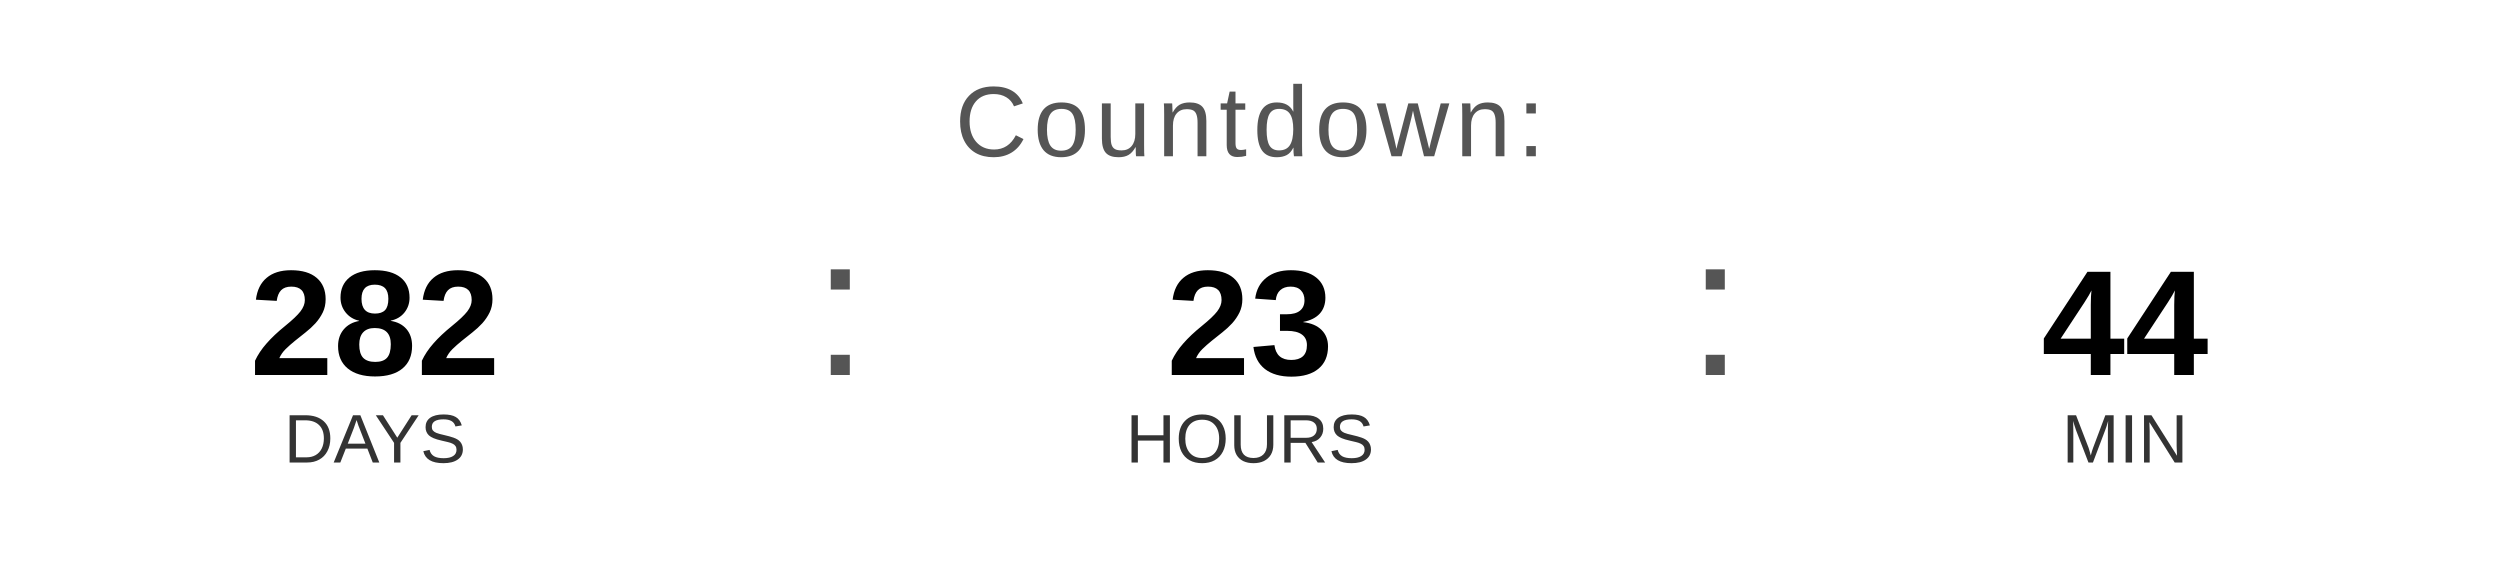
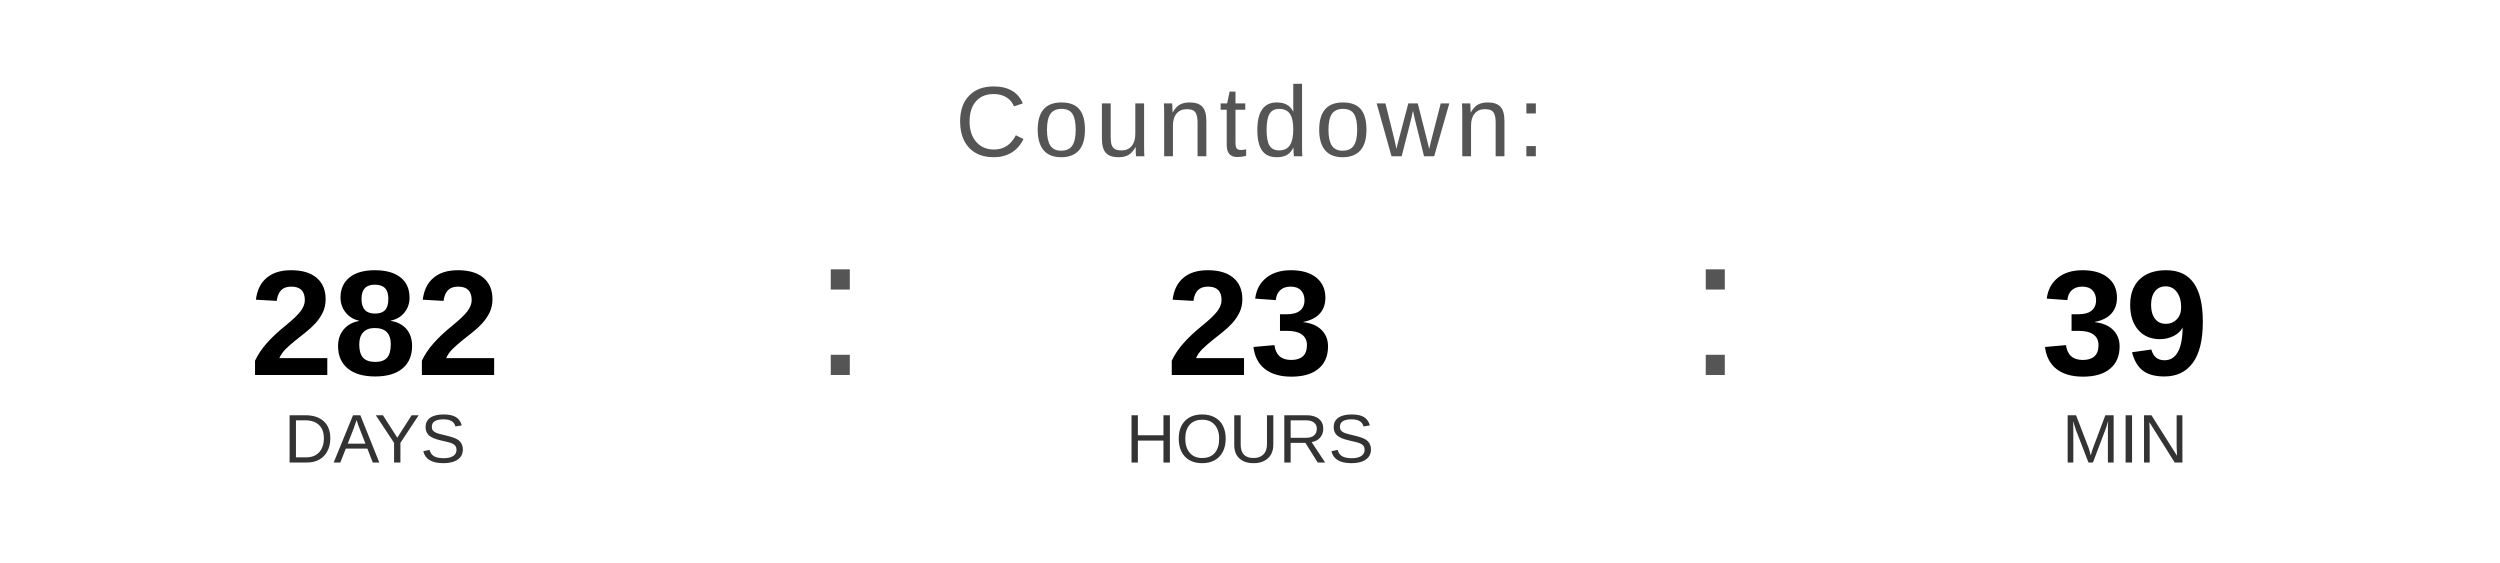
<svg xmlns="http://www.w3.org/2000/svg" width="400" height="90" viewBox="0 0 400 90">
  <text x="200" y="25" font-family="Arial, Helvetica, sans-serif" font-size="16" fill="#555555" text-anchor="middle" letter-spacing="1">
    Countdown:
  </text>
  <text x="60" y="60" font-family="Arial, Helvetica, sans-serif" font-size="24" font-weight="bold" fill="#000000" text-anchor="middle">282</text>
  <text x="60" y="74" font-family="Arial, Helvetica, sans-serif" font-size="11" fill="#333333" text-anchor="middle">DAYS</text>
  <text x="130" y="60" font-family="Arial, sans-serif" font-size="32" fill="#555555">:</text>
  <text x="200" y="60" font-family="Arial, Helvetica, sans-serif" font-size="24" font-weight="bold" fill="#000000" text-anchor="middle">23</text>
  <text x="200" y="74" font-family="Arial, Helvetica, sans-serif" font-size="11" fill="#333333" text-anchor="middle">HOURS</text>
  <text x="270" y="60" font-family="Arial, sans-serif" font-size="32" fill="#555555">:</text>
-   <text x="340" y="60" font-family="Arial, Helvetica, sans-serif" font-size="24" font-weight="bold" fill="#000000" text-anchor="middle">44</text>
+   <text x="340" y="60" font-family="Arial, Helvetica, sans-serif" font-size="24" font-weight="bold" fill="#000000" text-anchor="middle">39</text>
  <text x="340" y="74" font-family="Arial, Helvetica, sans-serif" font-size="11" fill="#333333" text-anchor="middle">MIN</text>
</svg>
